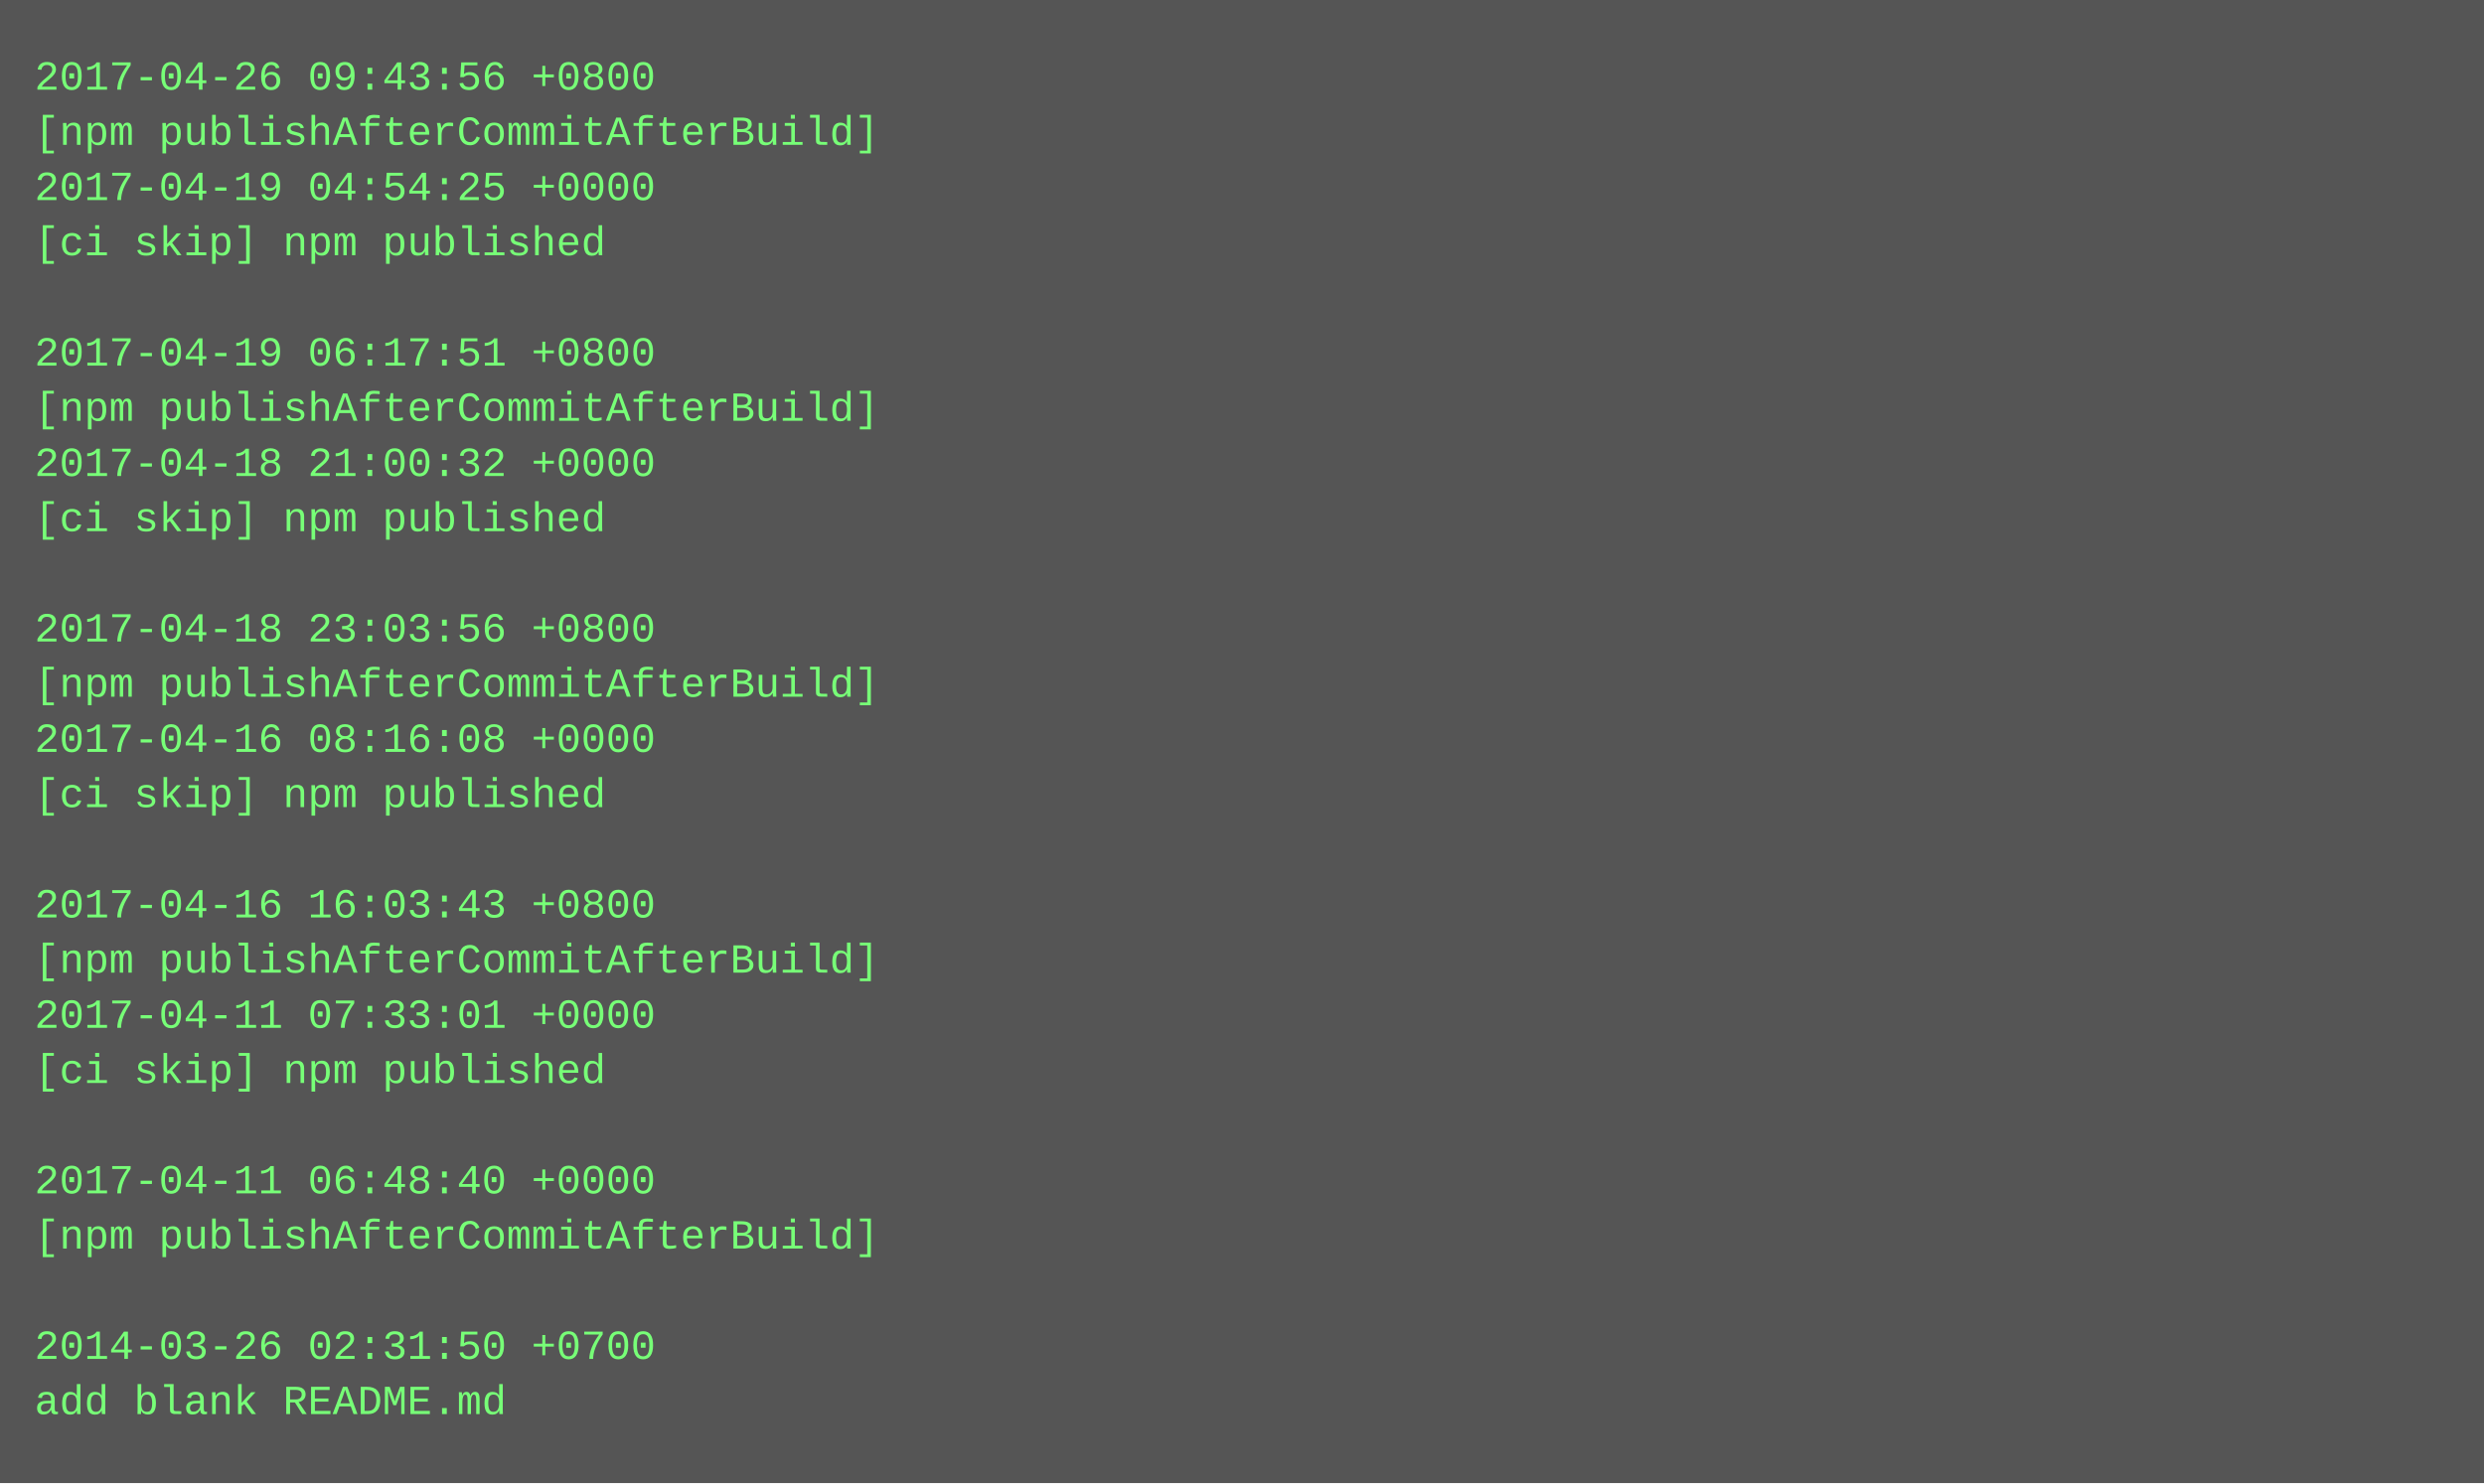
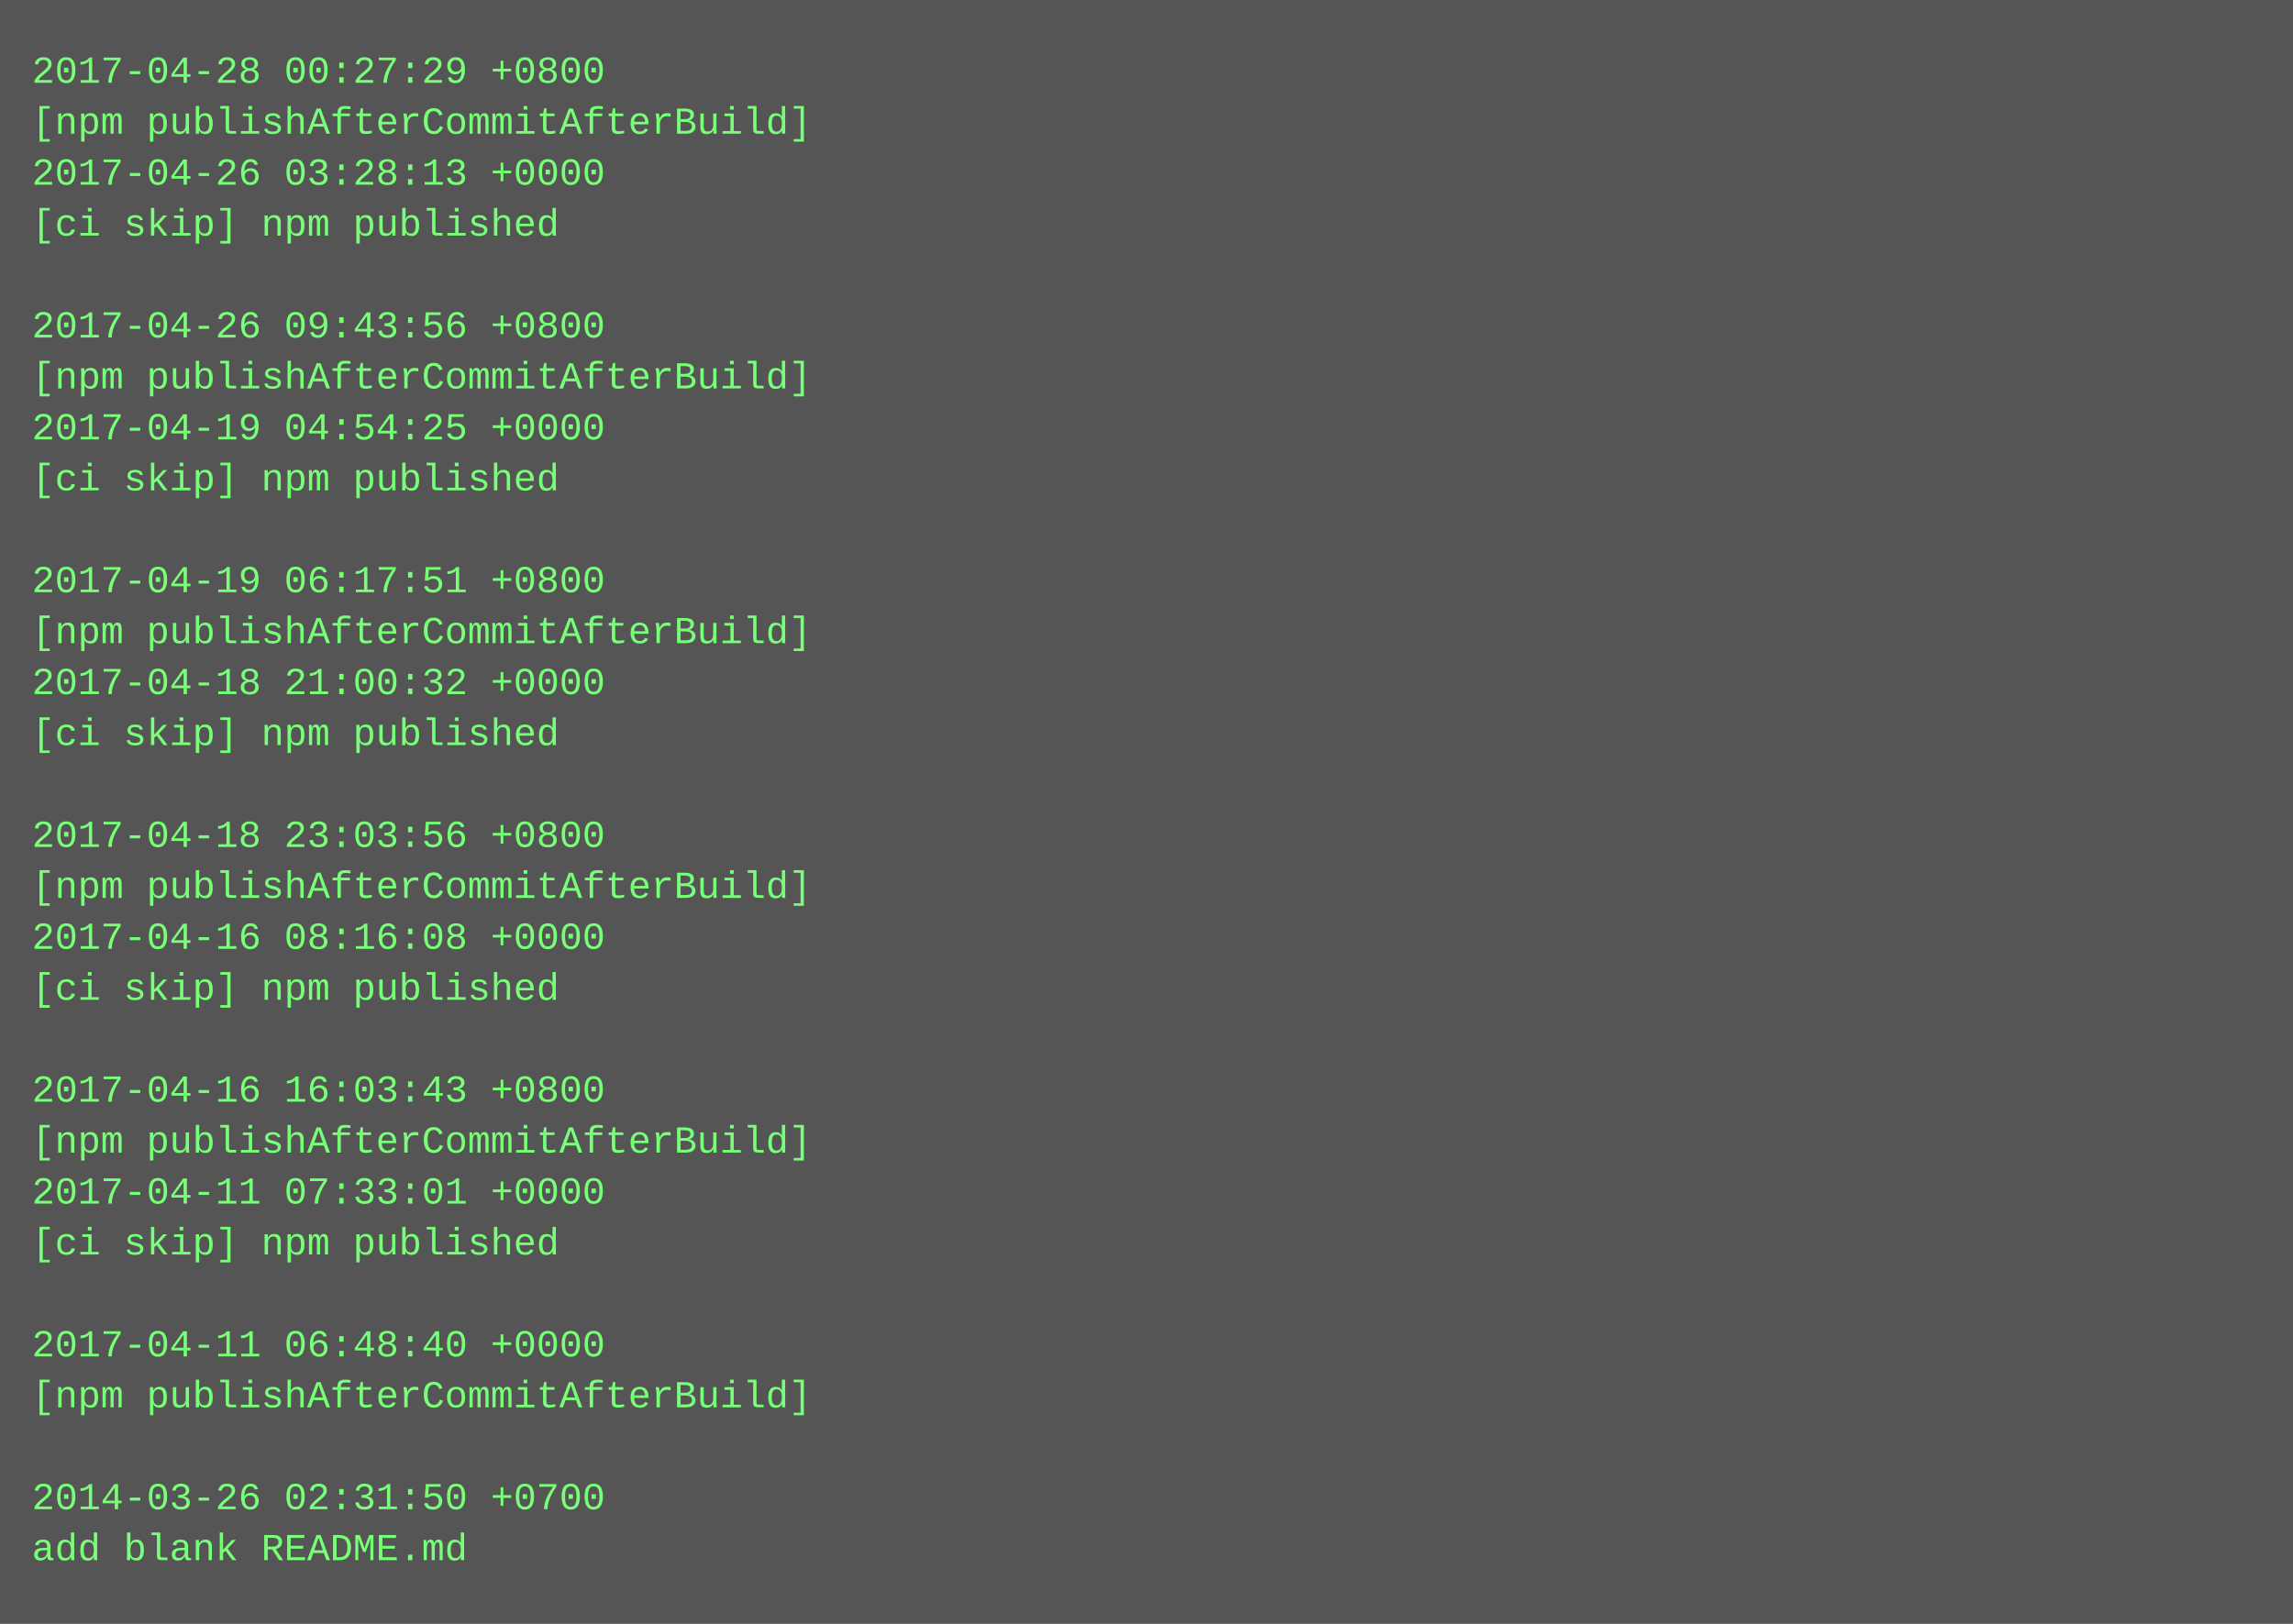
- <svg xmlns="http://www.w3.org/2000/svg" height="430" width="720">
-   <rect height="430" fill="#555" width="720" />
+ <svg xmlns="http://www.w3.org/2000/svg" height="510" width="720">
+   <rect height="510" fill="#555" width="720" />
  <text fill="#7f7" font-family="Courier New" font-size="12" xml:space="preserve">
-     <tspan x="10" y="26">2017-04-26 09:43:56 +0800</tspan>
+     <tspan x="10" y="26">2017-04-28 00:27:29 +0800</tspan>
    <tspan x="10" y="42">[npm publishAfterCommitAfterBuild]</tspan>
-     <tspan x="10" y="58">2017-04-19 04:54:25 +0000</tspan>
+     <tspan x="10" y="58">2017-04-26 03:28:13 +0000</tspan>
    <tspan x="10" y="74">[ci skip] npm published</tspan>
    <tspan x="10" y="90" />
-     <tspan x="10" y="106">2017-04-19 06:17:51 +0800</tspan>
+     <tspan x="10" y="106">2017-04-26 09:43:56 +0800</tspan>
    <tspan x="10" y="122">[npm publishAfterCommitAfterBuild]</tspan>
-     <tspan x="10" y="138">2017-04-18 21:00:32 +0000</tspan>
+     <tspan x="10" y="138">2017-04-19 04:54:25 +0000</tspan>
    <tspan x="10" y="154">[ci skip] npm published</tspan>
    <tspan x="10" y="170" />
-     <tspan x="10" y="186">2017-04-18 23:03:56 +0800</tspan>
+     <tspan x="10" y="186">2017-04-19 06:17:51 +0800</tspan>
    <tspan x="10" y="202">[npm publishAfterCommitAfterBuild]</tspan>
-     <tspan x="10" y="218">2017-04-16 08:16:08 +0000</tspan>
+     <tspan x="10" y="218">2017-04-18 21:00:32 +0000</tspan>
    <tspan x="10" y="234">[ci skip] npm published</tspan>
    <tspan x="10" y="250" />
-     <tspan x="10" y="266">2017-04-16 16:03:43 +0800</tspan>
+     <tspan x="10" y="266">2017-04-18 23:03:56 +0800</tspan>
    <tspan x="10" y="282">[npm publishAfterCommitAfterBuild]</tspan>
-     <tspan x="10" y="298">2017-04-11 07:33:01 +0000</tspan>
+     <tspan x="10" y="298">2017-04-16 08:16:08 +0000</tspan>
    <tspan x="10" y="314">[ci skip] npm published</tspan>
    <tspan x="10" y="330" />
-     <tspan x="10" y="346">2017-04-11 06:48:40 +0000</tspan>
+     <tspan x="10" y="346">2017-04-16 16:03:43 +0800</tspan>
    <tspan x="10" y="362">[npm publishAfterCommitAfterBuild]</tspan>
-     <tspan x="10" y="378" />
-     <tspan x="10" y="394">2014-03-26 02:31:50 +0700</tspan>
-     <tspan x="10" y="410">add blank README.md</tspan>
+     <tspan x="10" y="378">2017-04-11 07:33:01 +0000</tspan>
+     <tspan x="10" y="394">[ci skip] npm published</tspan>
+     <tspan x="10" y="410" />
+     <tspan x="10" y="426">2017-04-11 06:48:40 +0000</tspan>
+     <tspan x="10" y="442">[npm publishAfterCommitAfterBuild]</tspan>
+     <tspan x="10" y="458" />
+     <tspan x="10" y="474">2014-03-26 02:31:50 +0700</tspan>
+     <tspan x="10" y="490">add blank README.md</tspan>
  </text>
</svg>
